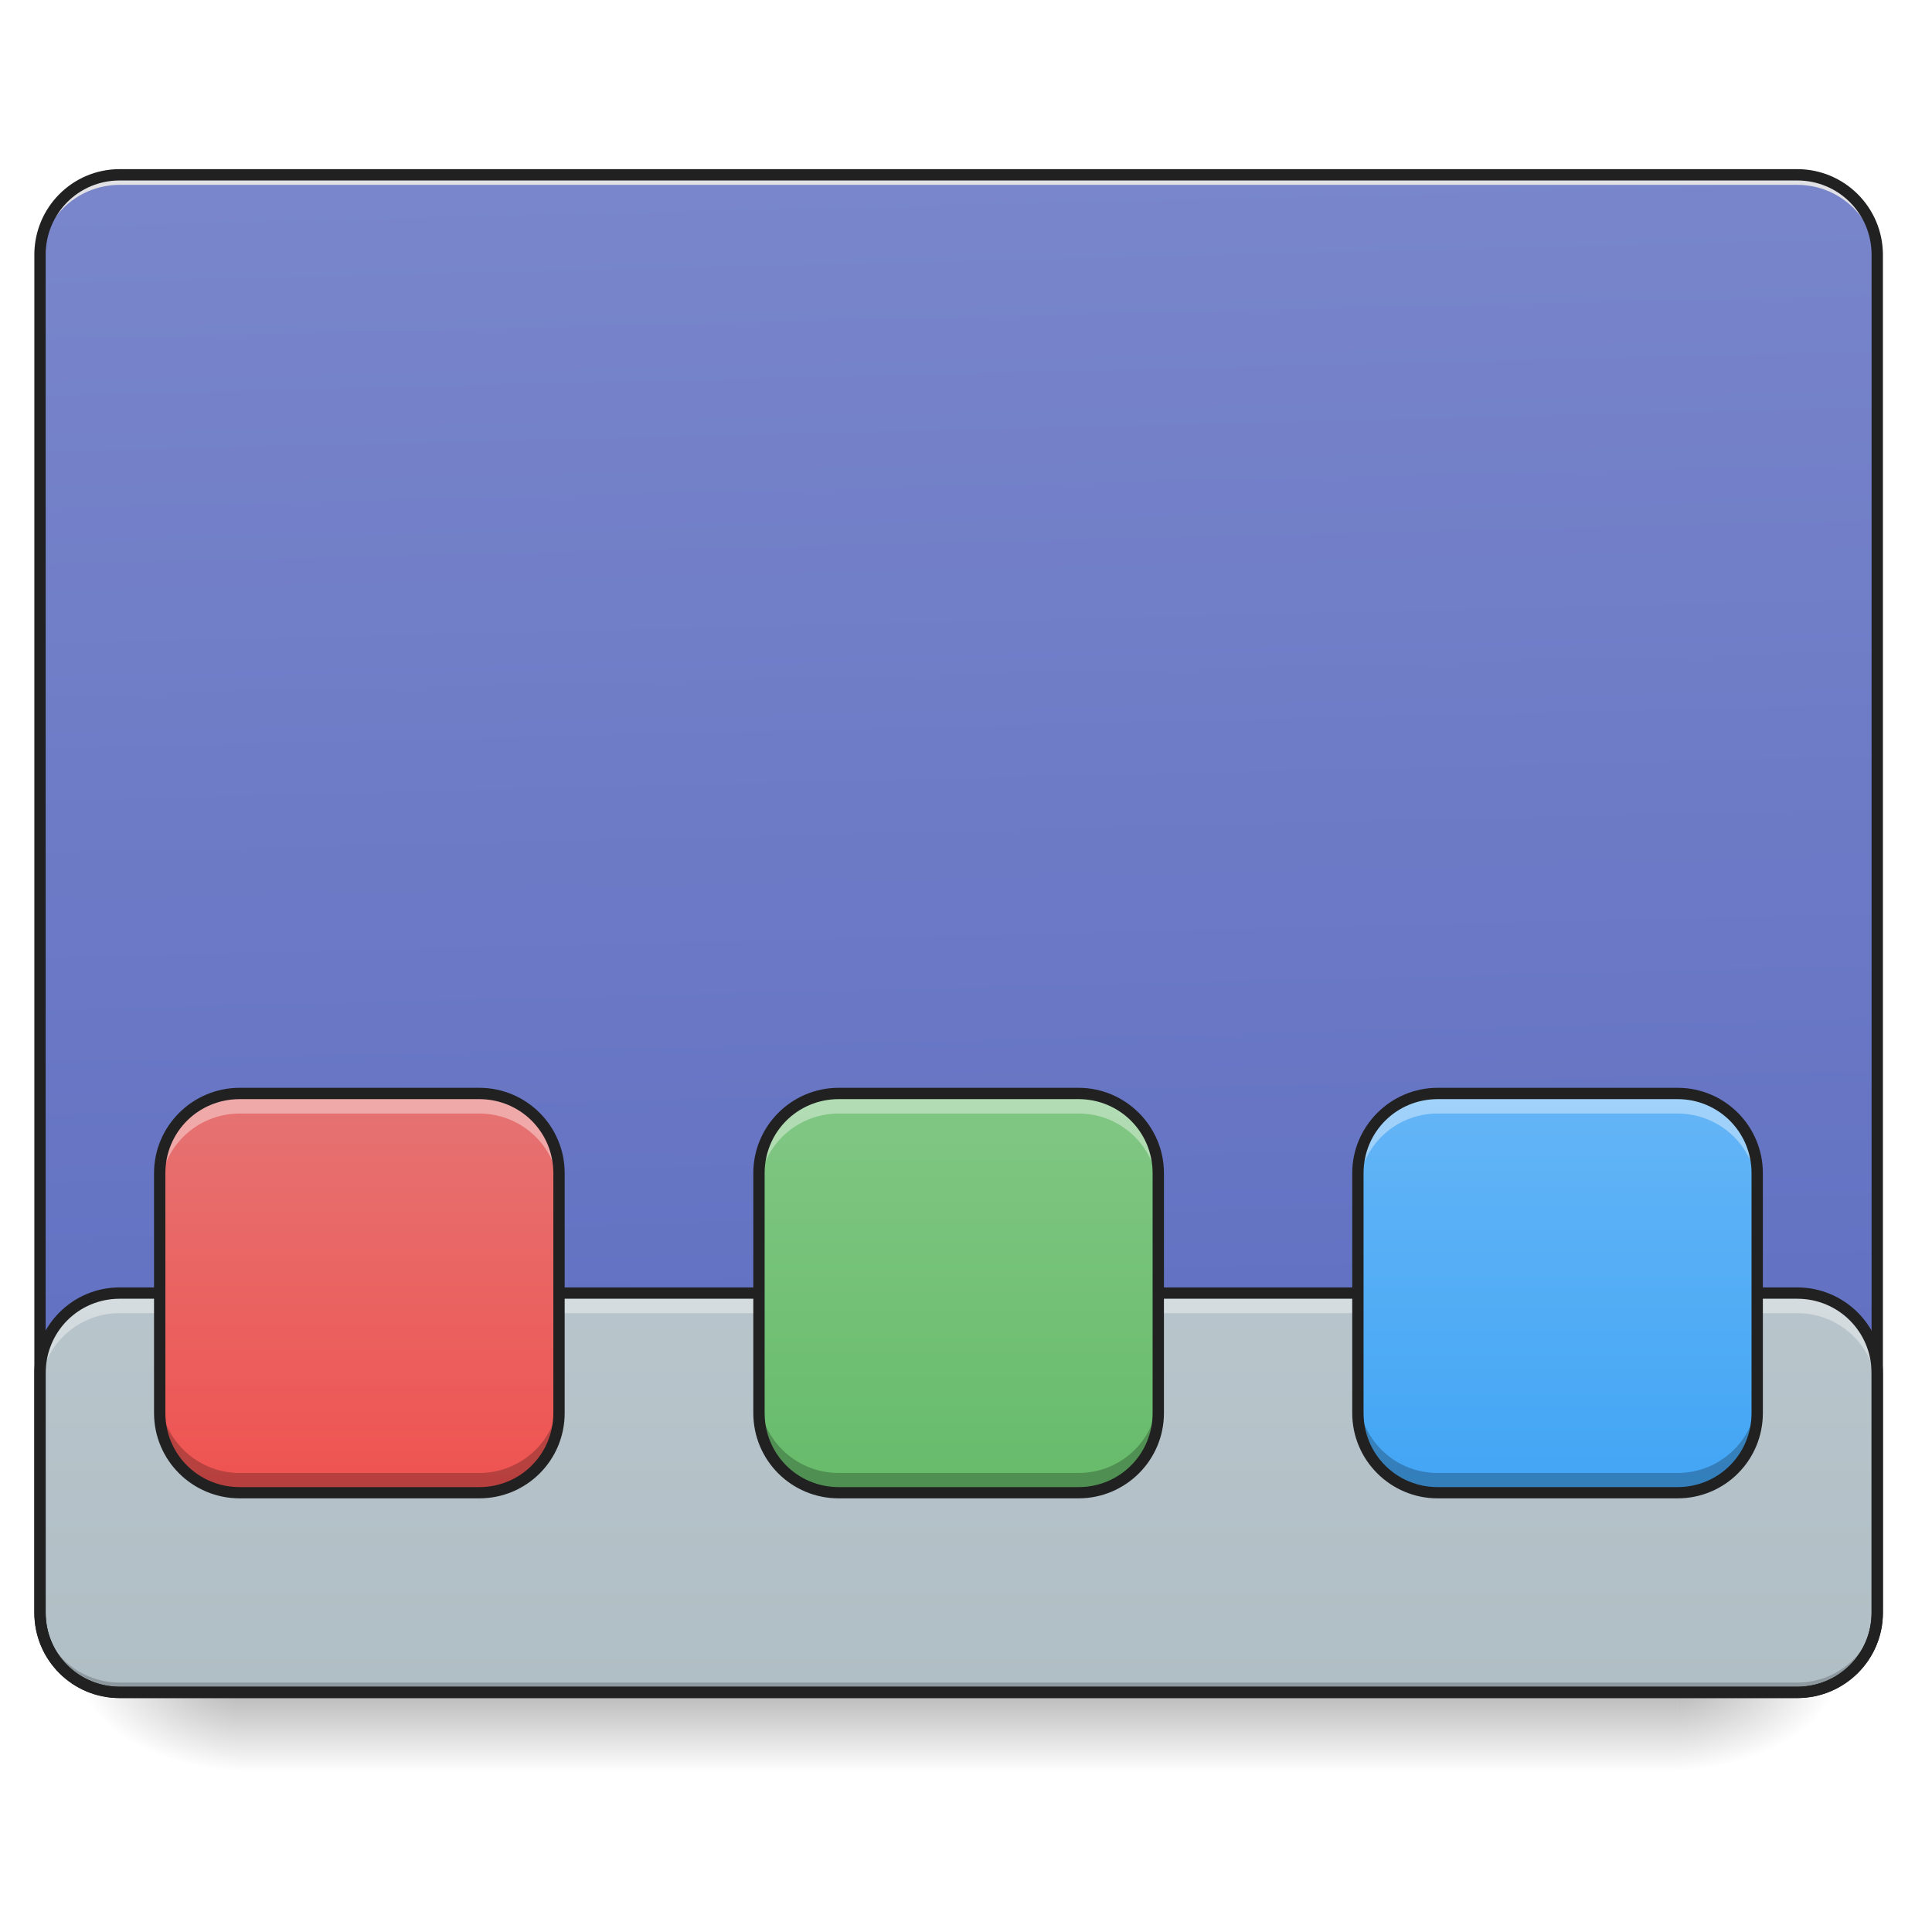
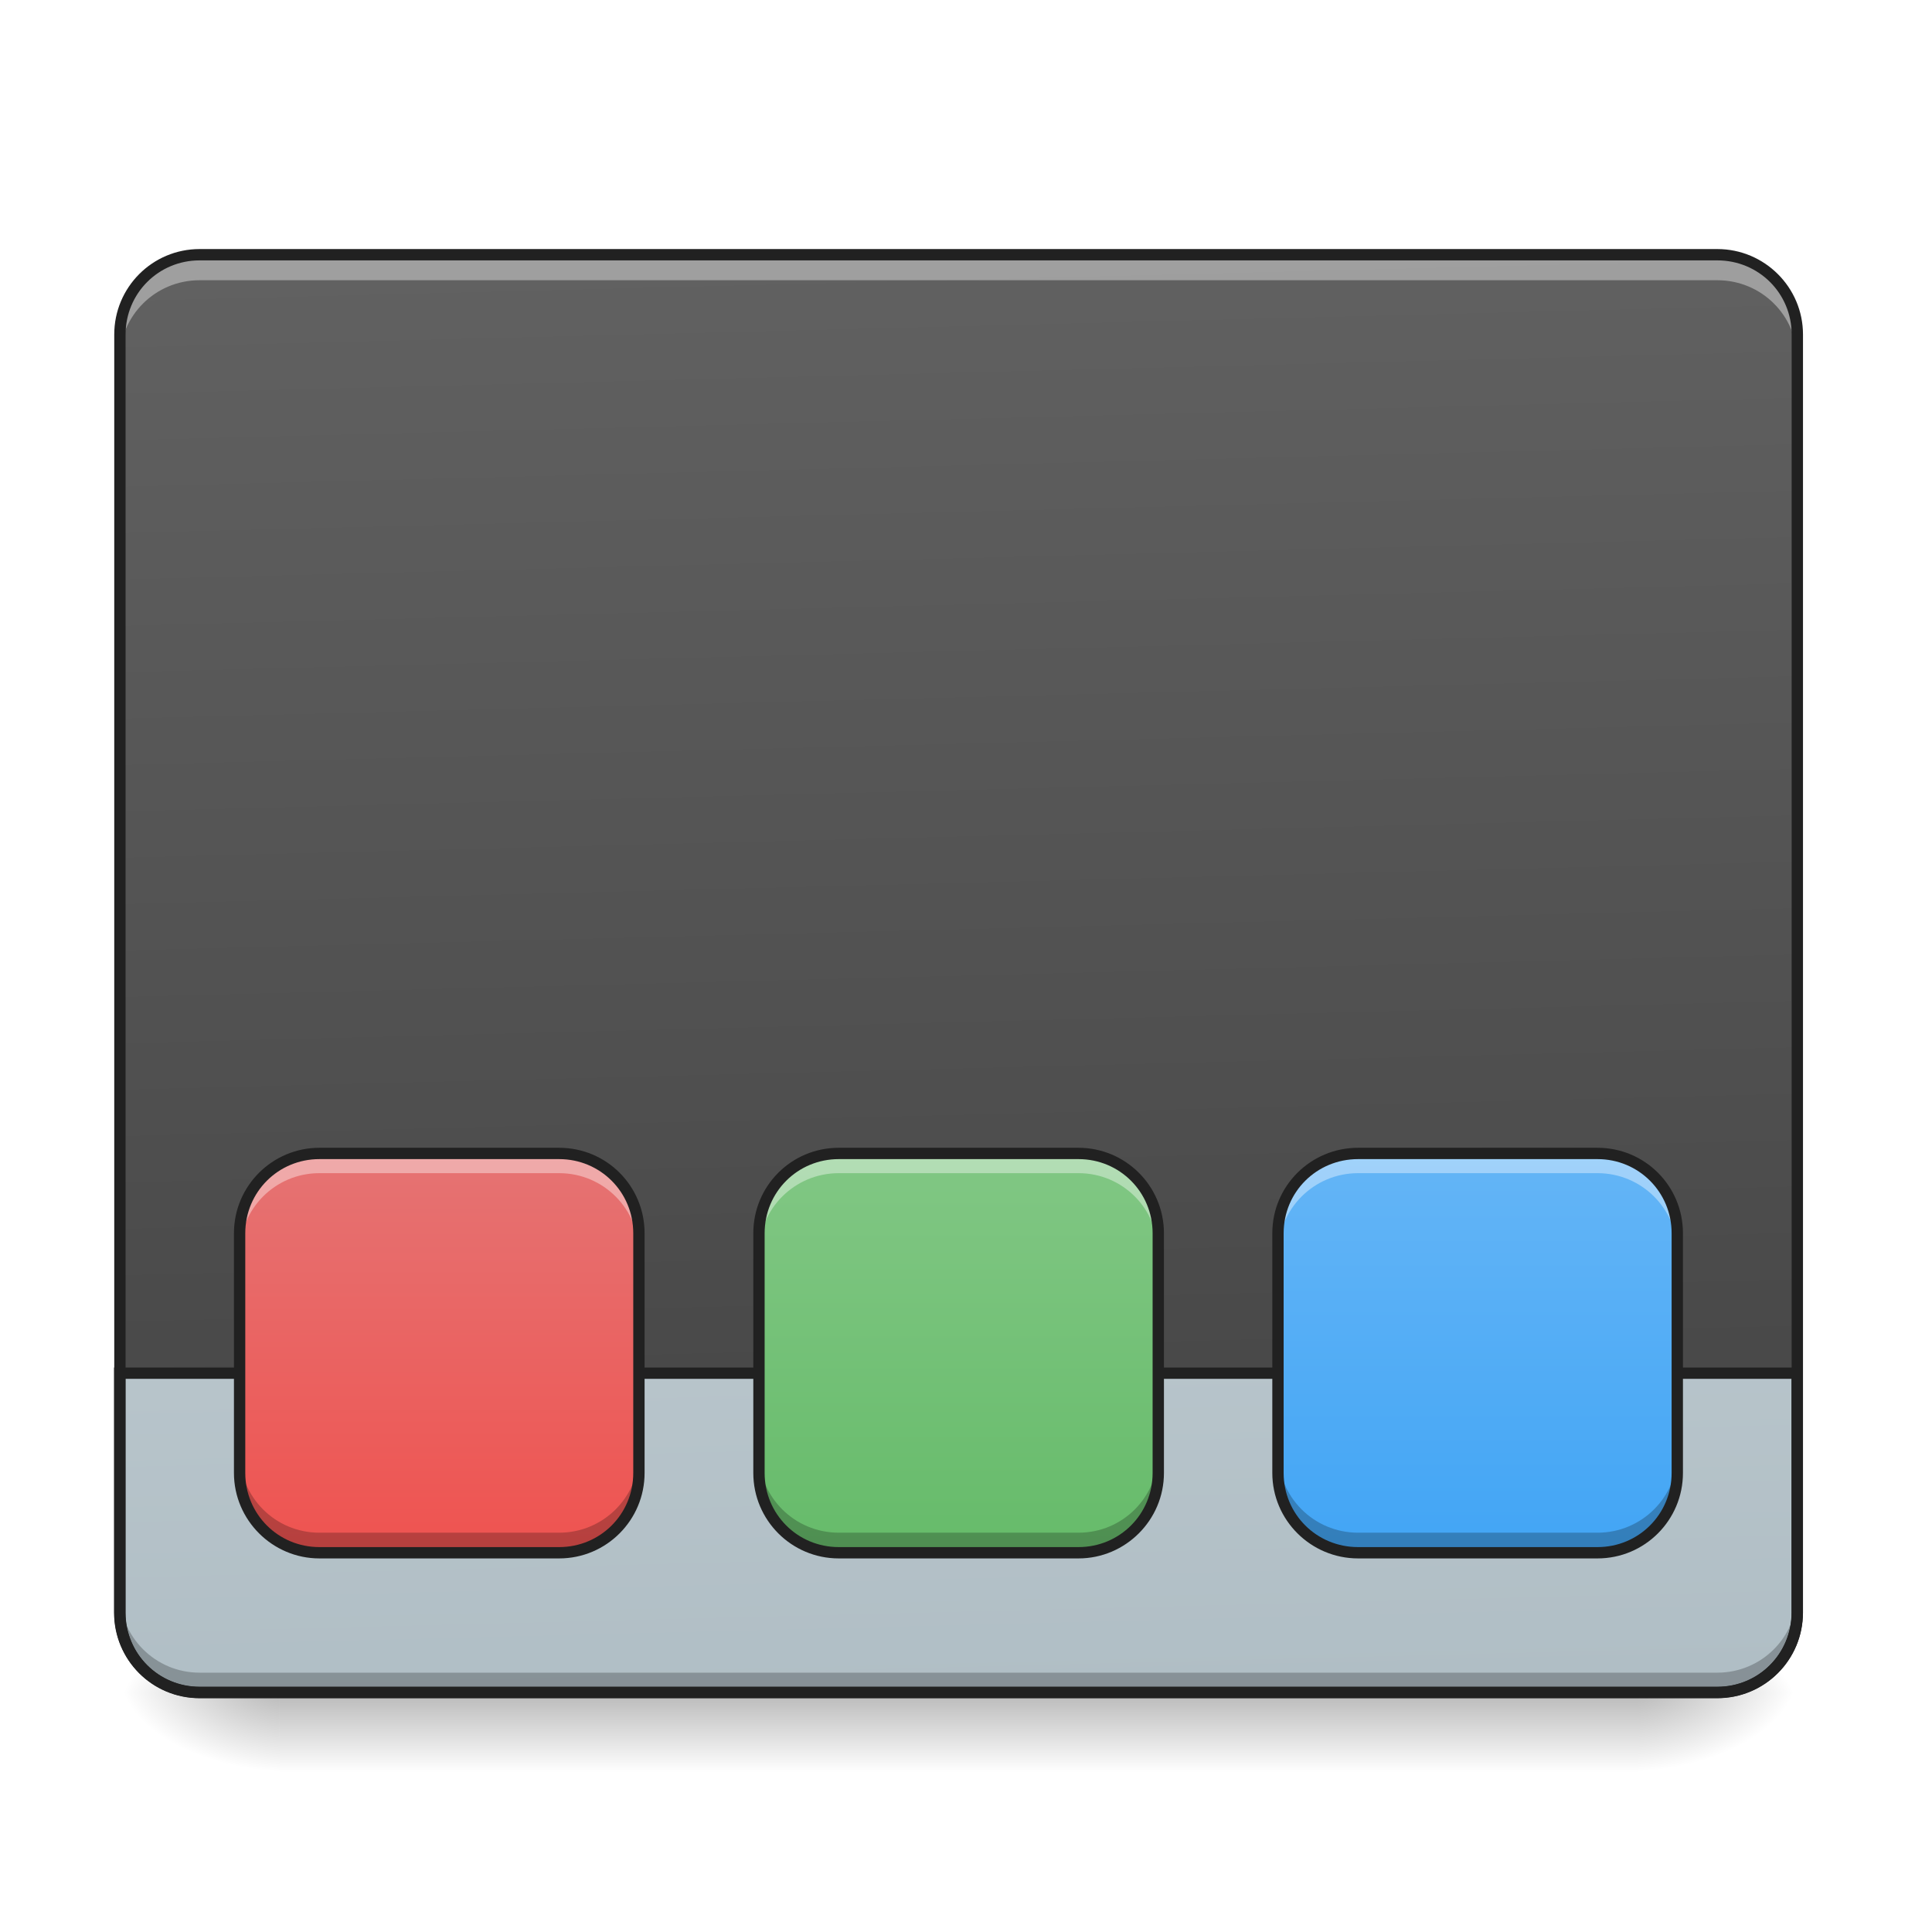
<svg xmlns="http://www.w3.org/2000/svg" width="22pt" height="22pt" viewBox="0 0 22 22" version="1.1">
  <defs>
-     <linearGradient id="linear0" gradientUnits="userSpaceOnUse" x1="254" y1="233.5" x2="254" y2="254.667" gradientTransform="matrix(0.0429729,0,0,0.0429729,-0.00000262285,9.239165)">
+     <linearGradient id="linear0" gradientUnits="userSpaceOnUse" x1="254" y1="233.5" x2="254" y2="254.667" gradientTransform="matrix(0.0429729,0,0,0.0429729,-0.00000262285,9.239163)">
      <stop offset="0" style="stop-color:rgb(0%,0%,0%);stop-opacity:0.275;" />
      <stop offset="1" style="stop-color:rgb(0%,0%,0%);stop-opacity:0;" />
    </linearGradient>
-     <radialGradient id="radial0" gradientUnits="userSpaceOnUse" cx="450.909" cy="189.579" fx="450.909" fy="189.579" r="21.167" gradientTransform="matrix(0.000000119742,-0.0537161,-0.0966889,-0.0000000698078,37.20421,43.72179)">
+     <radialGradient id="radial0" gradientUnits="userSpaceOnUse" cx="450.909" cy="189.579" fx="450.909" fy="189.579" r="21.167" gradientTransform="matrix(0.000000119742,-0.0537161,-0.0966889,-0.0000000698078,36.74941,43.72179)">
      <stop offset="0" style="stop-color:rgb(0%,0%,0%);stop-opacity:0.314;" />
      <stop offset="0.222" style="stop-color:rgb(0%,0%,0%);stop-opacity:0.275;" />
      <stop offset="1" style="stop-color:rgb(0%,0%,0%);stop-opacity:0;" />
    </radialGradient>
-     <radialGradient id="radial1" gradientUnits="userSpaceOnUse" cx="450.909" cy="189.579" fx="450.909" fy="189.579" r="21.167" gradientTransform="matrix(-0.000000119742,0.0537161,0.0966889,0.0000000698078,-15.374,-5.175142)">
+     <radialGradient id="radial1" gradientUnits="userSpaceOnUse" cx="450.909" cy="189.579" fx="450.909" fy="189.579" r="21.167" gradientTransform="matrix(-0.000000119742,0.0537161,0.0966889,0.0000000698078,-14.9192,-5.175143)">
      <stop offset="0" style="stop-color:rgb(0%,0%,0%);stop-opacity:0.314;" />
      <stop offset="0.222" style="stop-color:rgb(0%,0%,0%);stop-opacity:0.275;" />
      <stop offset="1" style="stop-color:rgb(0%,0%,0%);stop-opacity:0;" />
    </radialGradient>
-     <radialGradient id="radial2" gradientUnits="userSpaceOnUse" cx="450.909" cy="189.579" fx="450.909" fy="189.579" r="21.167" gradientTransform="matrix(-0.000000119742,-0.0537161,0.0966889,-0.0000000698078,-15.374,43.72179)">
+     <radialGradient id="radial2" gradientUnits="userSpaceOnUse" cx="450.909" cy="189.579" fx="450.909" fy="189.579" r="21.167" gradientTransform="matrix(-0.000000119742,-0.0537161,0.0966889,-0.0000000698078,-14.9192,43.72179)">
      <stop offset="0" style="stop-color:rgb(0%,0%,0%);stop-opacity:0.314;" />
      <stop offset="0.222" style="stop-color:rgb(0%,0%,0%);stop-opacity:0.275;" />
      <stop offset="1" style="stop-color:rgb(0%,0%,0%);stop-opacity:0;" />
    </radialGradient>
-     <radialGradient id="radial3" gradientUnits="userSpaceOnUse" cx="450.909" cy="189.579" fx="450.909" fy="189.579" r="21.167" gradientTransform="matrix(0.000000119742,0.0537161,-0.0966889,0.0000000698078,37.20421,-5.175142)">
+     <radialGradient id="radial3" gradientUnits="userSpaceOnUse" cx="450.909" cy="189.579" fx="450.909" fy="189.579" r="21.167" gradientTransform="matrix(0.000000119742,0.0537161,-0.0966889,0.0000000698078,36.74941,-5.175143)">
      <stop offset="0" style="stop-color:rgb(0%,0%,0%);stop-opacity:0.314;" />
      <stop offset="0.222" style="stop-color:rgb(0%,0%,0%);stop-opacity:0.275;" />
      <stop offset="1" style="stop-color:rgb(0%,0%,0%);stop-opacity:0;" />
    </radialGradient>
-     <linearGradient id="linear1" gradientUnits="userSpaceOnUse" x1="306.917" y1="-25.792" x2="305.955" y2="-141.415" gradientTransform="matrix(0.0518029,0,0,0.149471,-4.024634,23.12843)">
-       <stop offset="0" style="stop-color:rgb(36.078%,41.961%,75.294%);stop-opacity:1;" />
-       <stop offset="1" style="stop-color:rgb(47.451%,52.549%,79.608%);stop-opacity:1;" />
+     <linearGradient id="linear1" gradientUnits="userSpaceOnUse" x1="306.917" y1="-25.792" x2="305.955" y2="-135.329" gradientTransform="matrix(0.0518029,0,0,0.149471,-4.024634,23.12843)">
+       <stop offset="0" style="stop-color:rgb(25.882%,25.882%,25.882%);stop-opacity:1;" />
+       <stop offset="1" style="stop-color:rgb(38.039%,38.039%,38.039%);stop-opacity:1;" />
    </linearGradient>
-     <linearGradient id="linear2" gradientUnits="userSpaceOnUse" x1="254" y1="233.5" x2="254" y2="-168.667" gradientTransform="matrix(0.0429729,0,0,0.0429729,0,9.239163)">
+     <linearGradient id="linear2" gradientUnits="userSpaceOnUse" x1="306.917" y1="-25.792" x2="305.955" y2="-135.329" gradientTransform="matrix(1.20548,0,0,3.478261,-93.65527,323.2102)">
      <stop offset="0" style="stop-color:rgb(69.02%,74.51%,77.255%);stop-opacity:1;" />
      <stop offset="1" style="stop-color:rgb(81.176%,84.706%,86.275%);stop-opacity:1;" />
    </linearGradient>
-     <linearGradient id="linear3" gradientUnits="userSpaceOnUse" x1="461.433" y1="115.496" x2="461.433" y2="189.579" gradientTransform="matrix(0.0537161,0,0,0.0613898,-20.69323,5.361127)">
+     <linearGradient id="linear3" gradientUnits="userSpaceOnUse" x1="461.433" y1="115.496" x2="461.433" y2="189.579" gradientTransform="matrix(0.0537161,0,0,0.0613898,-19.78364,6.043321)">
      <stop offset="0" style="stop-color:rgb(89.804%,45.098%,45.098%);stop-opacity:1;" />
      <stop offset="1" style="stop-color:rgb(93.725%,32.549%,31.373%);stop-opacity:1;" />
    </linearGradient>
-     <linearGradient id="linear4" gradientUnits="userSpaceOnUse" x1="461.433" y1="115.496" x2="461.433" y2="189.579" gradientTransform="matrix(0.0537161,0,0,0.0613898,-13.87129,5.361127)">
+     <linearGradient id="linear4" gradientUnits="userSpaceOnUse" x1="461.433" y1="115.496" x2="461.433" y2="189.579" gradientTransform="matrix(0.0537161,0,0,0.0613898,-13.87129,6.043321)">
      <stop offset="0" style="stop-color:rgb(50.588%,78.039%,51.765%);stop-opacity:1;" />
      <stop offset="1" style="stop-color:rgb(40%,73.333%,41.569%);stop-opacity:1;" />
    </linearGradient>
-     <linearGradient id="linear5" gradientUnits="userSpaceOnUse" x1="461.433" y1="115.496" x2="461.433" y2="189.579" gradientTransform="matrix(0.0537161,0,0,0.0613898,-7.049345,5.361127)">
+     <linearGradient id="linear5" gradientUnits="userSpaceOnUse" x1="461.433" y1="115.496" x2="461.433" y2="189.579" gradientTransform="matrix(0.0537161,0,0,0.0613898,-7.958938,6.043321)">
      <stop offset="0" style="stop-color:rgb(39.216%,70.98%,96.471%);stop-opacity:1;" />
      <stop offset="1" style="stop-color:rgb(25.882%,64.706%,96.078%);stop-opacity:1;" />
    </linearGradient>
  </defs>
  <g id="surface1">
-     <path style=" stroke:none;fill-rule:nonzero;fill:url(#linear0);" d="M 2.73 19.273 L 19.102 19.273 L 19.102 20.184 L 2.73 20.184 Z M 2.73 19.273 " />
-     <path style=" stroke:none;fill-rule:nonzero;fill:url(#radial0);" d="M 19.102 19.273 L 20.922 19.273 L 20.922 18.363 L 19.102 18.363 Z M 19.102 19.273 " />
-     <path style=" stroke:none;fill-rule:nonzero;fill:url(#radial1);" d="M 2.73 19.273 L 0.91 19.273 L 0.91 20.184 L 2.73 20.184 Z M 2.73 19.273 " />
-     <path style=" stroke:none;fill-rule:nonzero;fill:url(#radial2);" d="M 2.73 19.273 L 0.91 19.273 L 0.91 18.363 L 2.73 18.363 Z M 2.73 19.273 " />
-     <path style=" stroke:none;fill-rule:nonzero;fill:url(#radial3);" d="M 19.102 19.273 L 20.922 19.273 L 20.922 20.184 L 19.102 20.184 Z M 19.102 19.273 " />
-     <path style=" stroke:none;fill-rule:nonzero;fill:url(#linear1);" d="M 1.363 1.992 L 20.465 1.992 C 20.969 1.992 21.375 2.398 21.375 2.902 L 21.375 18.363 C 21.375 18.867 20.969 19.273 20.465 19.273 L 1.363 19.273 C 0.863 19.273 0.453 18.867 0.453 18.363 L 0.453 2.902 C 0.453 2.398 0.863 1.992 1.363 1.992 Z M 1.363 1.992 " />
-     <path style=" stroke:none;fill-rule:nonzero;fill:url(#linear2);" d="M 1.363 14.727 L 20.465 14.727 C 20.969 14.727 21.375 15.133 21.375 15.637 L 21.375 18.363 C 21.375 18.867 20.969 19.273 20.465 19.273 L 1.363 19.273 C 0.863 19.273 0.453 18.867 0.453 18.363 L 0.453 15.637 C 0.453 15.133 0.863 14.727 1.363 14.727 Z M 1.363 14.727 " />
-     <path style=" stroke:none;fill-rule:nonzero;fill:rgb(0%,0%,0%);fill-opacity:0.196;" d="M 1.363 19.273 C 0.859 19.273 0.453 18.867 0.453 18.363 L 0.453 18.25 C 0.453 18.754 0.859 19.16 1.363 19.16 L 20.465 19.16 C 20.969 19.16 21.375 18.754 21.375 18.25 L 21.375 18.363 C 21.375 18.867 20.969 19.273 20.465 19.273 Z M 1.363 19.273 " />
-     <path style=" stroke:none;fill-rule:nonzero;fill:rgb(90.196%,90.196%,90.196%);fill-opacity:0.937;" d="M 1.363 1.992 C 0.859 1.992 0.453 2.398 0.453 2.902 L 0.453 3.016 C 0.453 2.512 0.859 2.105 1.363 2.105 L 20.465 2.105 C 20.969 2.105 21.375 2.512 21.375 3.016 L 21.375 2.902 C 21.375 2.398 20.969 1.992 20.465 1.992 Z M 1.363 1.992 " />
-     <path style=" stroke:none;fill-rule:nonzero;fill:rgb(12.941%,12.941%,12.941%);fill-opacity:1;" d="M 1.363 1.926 C 0.824 1.926 0.391 2.363 0.391 2.902 L 0.391 18.363 C 0.391 18.902 0.824 19.336 1.363 19.336 L 20.465 19.336 C 21.004 19.336 21.441 18.902 21.441 18.363 L 21.441 2.902 C 21.441 2.363 21.004 1.926 20.465 1.926 Z M 1.363 2.055 L 20.465 2.055 C 20.934 2.055 21.312 2.43 21.312 2.902 L 21.312 18.363 C 21.312 18.832 20.934 19.207 20.465 19.207 L 1.363 19.207 C 0.895 19.207 0.52 18.832 0.52 18.363 L 0.52 2.902 C 0.52 2.43 0.895 2.055 1.363 2.055 Z M 1.363 2.055 " />
-     <path style=" stroke:none;fill-rule:nonzero;fill:rgb(100%,100%,100%);fill-opacity:0.392;" d="M 1.363 14.727 C 0.859 14.727 0.453 15.133 0.453 15.637 L 0.453 15.863 C 0.453 15.359 0.859 14.953 1.363 14.953 L 20.465 14.953 C 20.969 14.953 21.375 15.359 21.375 15.863 L 21.375 15.637 C 21.375 15.133 20.969 14.727 20.465 14.727 Z M 1.363 14.727 " />
-     <path style=" stroke:none;fill-rule:nonzero;fill:rgb(12.941%,12.941%,12.941%);fill-opacity:1;" d="M 1.363 14.66 C 0.824 14.66 0.391 15.098 0.391 15.637 L 0.391 18.363 C 0.391 18.902 0.824 19.336 1.363 19.336 L 20.465 19.336 C 21.004 19.336 21.441 18.902 21.441 18.363 L 21.441 15.637 C 21.441 15.098 21.004 14.66 20.465 14.66 Z M 1.363 14.789 L 20.465 14.789 C 20.934 14.789 21.312 15.164 21.312 15.637 L 21.312 18.363 C 21.312 18.832 20.934 19.207 20.465 19.207 L 1.363 19.207 C 0.895 19.207 0.52 18.832 0.52 18.363 L 0.52 15.637 C 0.52 15.164 0.895 14.789 1.363 14.789 Z M 1.363 14.789 " />
-     <path style=" stroke:none;fill-rule:nonzero;fill:url(#linear3);" d="M 2.73 12.453 L 5.457 12.453 C 5.961 12.453 6.367 12.859 6.367 13.359 L 6.367 16.09 C 6.367 16.594 5.961 17 5.457 17 L 2.73 17 C 2.227 17 1.82 16.594 1.82 16.09 L 1.82 13.359 C 1.82 12.859 2.227 12.453 2.73 12.453 Z M 2.73 12.453 " />
-     <path style=" stroke:none;fill-rule:nonzero;fill:url(#linear4);" d="M 9.551 12.453 L 12.281 12.453 C 12.781 12.453 13.188 12.859 13.188 13.359 L 13.188 16.09 C 13.188 16.594 12.781 17 12.281 17 L 9.551 17 C 9.047 17 8.641 16.594 8.641 16.09 L 8.641 13.359 C 8.641 12.859 9.047 12.453 9.551 12.453 Z M 9.551 12.453 " />
-     <path style=" stroke:none;fill-rule:nonzero;fill:url(#linear5);" d="M 16.371 12.453 L 19.102 12.453 C 19.605 12.453 20.012 12.859 20.012 13.359 L 20.012 16.09 C 20.012 16.594 19.605 17 19.102 17 L 16.371 17 C 15.871 17 15.465 16.594 15.465 16.09 L 15.465 13.359 C 15.465 12.859 15.871 12.453 16.371 12.453 Z M 16.371 12.453 " />
-     <path style=" stroke:none;fill-rule:nonzero;fill:rgb(100%,100%,100%);fill-opacity:0.392;" d="M 2.73 12.453 C 2.227 12.453 1.82 12.855 1.82 13.359 L 1.82 13.59 C 1.82 13.086 2.227 12.68 2.73 12.68 L 5.457 12.68 C 5.961 12.68 6.367 13.086 6.367 13.59 L 6.367 13.359 C 6.367 12.855 5.961 12.453 5.457 12.453 Z M 9.551 12.453 C 9.047 12.453 8.641 12.855 8.641 13.359 L 8.641 13.59 C 8.641 13.086 9.047 12.68 9.551 12.68 L 12.281 12.68 C 12.785 12.68 13.188 13.086 13.188 13.59 L 13.188 13.359 C 13.188 12.855 12.785 12.453 12.281 12.453 Z M 16.371 12.453 C 15.867 12.453 15.465 12.855 15.465 13.359 L 15.465 13.59 C 15.465 13.086 15.867 12.68 16.371 12.68 L 19.102 12.68 C 19.605 12.68 20.012 13.086 20.012 13.59 L 20.012 13.359 C 20.012 12.855 19.605 12.453 19.102 12.453 Z M 16.371 12.453 " />
-     <path style=" stroke:none;fill-rule:nonzero;fill:rgb(0%,0%,0%);fill-opacity:0.235;" d="M 2.73 17 C 2.227 17 1.82 16.594 1.82 16.09 L 1.82 15.863 C 1.82 16.367 2.227 16.773 2.73 16.773 L 5.457 16.773 C 5.961 16.773 6.367 16.367 6.367 15.863 L 6.367 16.09 C 6.367 16.594 5.961 17 5.457 17 Z M 9.551 17 C 9.047 17 8.641 16.594 8.641 16.09 L 8.641 15.863 C 8.641 16.367 9.047 16.773 9.551 16.773 L 12.281 16.773 C 12.785 16.773 13.188 16.367 13.188 15.863 L 13.188 16.09 C 13.188 16.594 12.785 17 12.281 17 Z M 16.371 17 C 15.867 17 15.465 16.594 15.465 16.09 L 15.465 15.863 C 15.465 16.367 15.867 16.773 16.371 16.773 L 19.102 16.773 C 19.605 16.773 20.012 16.367 20.012 15.863 L 20.012 16.09 C 20.012 16.594 19.605 17 19.102 17 Z M 16.371 17 " />
-     <path style=" stroke:none;fill-rule:nonzero;fill:rgb(12.941%,12.941%,12.941%);fill-opacity:1;" d="M 2.73 12.387 C 2.191 12.387 1.754 12.824 1.754 13.359 L 1.754 16.09 C 1.754 16.629 2.191 17.062 2.73 17.062 L 5.457 17.062 C 5.996 17.062 6.43 16.629 6.43 16.09 L 6.43 13.359 C 6.43 12.824 5.996 12.387 5.457 12.387 Z M 2.73 12.516 L 5.457 12.516 C 5.926 12.516 6.301 12.891 6.301 13.359 L 6.301 16.09 C 6.301 16.559 5.926 16.934 5.457 16.934 L 2.73 16.934 C 2.258 16.934 1.883 16.559 1.883 16.09 L 1.883 13.359 C 1.883 12.891 2.258 12.516 2.73 12.516 Z M 2.73 12.516 " />
-     <path style=" stroke:none;fill-rule:nonzero;fill:rgb(12.941%,12.941%,12.941%);fill-opacity:1;" d="M 9.551 12.387 C 9.012 12.387 8.578 12.824 8.578 13.359 L 8.578 16.09 C 8.578 16.629 9.012 17.062 9.551 17.062 L 12.281 17.062 C 12.816 17.062 13.254 16.629 13.254 16.09 L 13.254 13.359 C 13.254 12.824 12.816 12.387 12.281 12.387 Z M 9.551 12.516 L 12.281 12.516 C 12.75 12.516 13.125 12.891 13.125 13.359 L 13.125 16.09 C 13.125 16.559 12.75 16.934 12.281 16.934 L 9.551 16.934 C 9.082 16.934 8.707 16.559 8.707 16.09 L 8.707 13.359 C 8.707 12.891 9.082 12.516 9.551 12.516 Z M 9.551 12.516 " />
-     <path style=" stroke:none;fill-rule:nonzero;fill:rgb(12.941%,12.941%,12.941%);fill-opacity:1;" d="M 16.371 12.387 C 15.836 12.387 15.398 12.824 15.398 13.359 L 15.398 16.09 C 15.398 16.629 15.836 17.062 16.371 17.062 L 19.102 17.062 C 19.641 17.062 20.074 16.629 20.074 16.09 L 20.074 13.359 C 20.074 12.824 19.641 12.387 19.102 12.387 Z M 16.371 12.516 L 19.102 12.516 C 19.57 12.516 19.945 12.891 19.945 13.359 L 19.945 16.09 C 19.945 16.559 19.57 16.934 19.102 16.934 L 16.371 16.934 C 15.902 16.934 15.527 16.559 15.527 16.09 L 15.527 13.359 C 15.527 12.891 15.902 12.516 16.371 12.516 Z M 16.371 12.516 " />
+     <path style=" stroke:none;fill-rule:nonzero;fill:url(#linear0);" d="M 3.184 19.273 L 18.648 19.273 L 18.648 20.184 L 3.184 20.184 Z M 3.184 19.273 " />
+     <path style=" stroke:none;fill-rule:nonzero;fill:url(#radial0);" d="M 18.648 19.273 L 20.465 19.273 L 20.465 18.363 L 18.648 18.363 Z M 18.648 19.273 " />
+     <path style=" stroke:none;fill-rule:nonzero;fill:url(#radial1);" d="M 3.184 19.273 L 1.363 19.273 L 1.363 20.184 L 3.184 20.184 Z M 3.184 19.273 " />
+     <path style=" stroke:none;fill-rule:nonzero;fill:url(#radial2);" d="M 3.184 19.273 L 1.363 19.273 L 1.363 18.363 L 3.184 18.363 Z M 3.184 19.273 " />
+     <path style=" stroke:none;fill-rule:nonzero;fill:url(#radial3);" d="M 18.648 19.273 L 20.465 19.273 L 20.465 20.184 L 18.648 20.184 Z M 18.648 19.273 " />
+     <path style=" stroke:none;fill-rule:nonzero;fill:url(#linear1);" d="M 2.273 2.902 L 19.555 2.902 C 20.059 2.902 20.465 3.309 20.465 3.809 L 20.465 18.363 C 20.465 18.867 20.059 19.273 19.555 19.273 L 2.273 19.273 C 1.773 19.273 1.363 18.867 1.363 18.363 L 1.363 3.809 C 1.363 3.309 1.773 2.902 2.273 2.902 Z M 2.273 2.902 " />
+     <path style="fill-rule:nonzero;fill:url(#linear2);stroke-width:3;stroke-linecap:round;stroke-linejoin:miter;stroke:rgb(12.941%,12.941%,12.941%);stroke-opacity:1;stroke-miterlimit:4;" d="M 52.904 233.503 C 41.178 233.503 31.724 224.049 31.724 212.323 L 31.724 148.874 L 476.227 148.874 L 476.227 212.323 C 476.227 224.049 466.774 233.503 455.047 233.503 Z M 52.904 233.503 " transform="matrix(0.0429729,0,0,0.0429729,0,9.239163)" />
+     <path style=" stroke:none;fill-rule:nonzero;fill:rgb(0%,0%,0%);fill-opacity:0.235;" d="M 2.273 19.281 C 1.77 19.281 1.363 18.875 1.363 18.371 L 1.363 18.137 C 1.363 18.641 1.77 19.047 2.273 19.047 L 19.555 19.047 C 20.059 19.047 20.465 18.641 20.465 18.137 L 20.465 18.371 C 20.465 18.875 20.059 19.281 19.555 19.281 Z M 2.273 19.281 " />
+     <path style=" stroke:none;fill-rule:nonzero;fill:rgb(100%,100%,100%);fill-opacity:0.392;" d="M 2.273 2.953 C 1.77 2.953 1.363 3.359 1.363 3.863 L 1.363 4.098 C 1.363 3.594 1.77 3.191 2.273 3.191 L 19.555 3.191 C 20.059 3.191 20.465 3.594 20.465 4.098 L 20.465 3.863 C 20.465 3.359 20.059 2.953 19.555 2.953 Z M 2.273 2.953 " />
+     <path style=" stroke:none;fill-rule:nonzero;fill:rgb(12.941%,12.941%,12.941%);fill-opacity:1;" d="M 2.273 2.836 C 1.734 2.836 1.301 3.273 1.301 3.809 L 1.301 18.363 C 1.301 18.902 1.734 19.336 2.273 19.336 L 19.555 19.336 C 20.094 19.336 20.531 18.902 20.531 18.363 L 20.531 3.809 C 20.531 3.273 20.094 2.836 19.555 2.836 Z M 2.273 2.965 L 19.555 2.965 C 20.027 2.965 20.402 3.34 20.402 3.809 L 20.402 18.363 C 20.402 18.832 20.027 19.207 19.555 19.207 L 2.273 19.207 C 1.805 19.207 1.43 18.832 1.43 18.363 L 1.43 3.809 C 1.43 3.34 1.805 2.965 2.273 2.965 Z M 2.273 2.965 " />
+     <path style=" stroke:none;fill-rule:nonzero;fill:url(#linear3);" d="M 3.637 13.133 L 6.367 13.133 C 6.871 13.133 7.277 13.539 7.277 14.043 L 7.277 16.773 C 7.277 17.273 6.871 17.68 6.367 17.68 L 3.637 17.68 C 3.137 17.68 2.73 17.273 2.73 16.773 L 2.73 14.043 C 2.73 13.539 3.137 13.133 3.637 13.133 Z M 3.637 13.133 " />
+     <path style=" stroke:none;fill-rule:nonzero;fill:url(#linear4);" d="M 9.551 13.133 L 12.281 13.133 C 12.781 13.133 13.188 13.539 13.188 14.043 L 13.188 16.773 C 13.188 17.273 12.781 17.68 12.281 17.68 L 9.551 17.68 C 9.047 17.68 8.641 17.273 8.641 16.773 L 8.641 14.043 C 8.641 13.539 9.047 13.133 9.551 13.133 Z M 9.551 13.133 " />
+     <path style=" stroke:none;fill-rule:nonzero;fill:url(#linear5);" d="M 15.465 13.133 L 18.191 13.133 C 18.695 13.133 19.102 13.539 19.102 14.043 L 19.102 16.773 C 19.102 17.273 18.695 17.68 18.191 17.68 L 15.465 17.68 C 14.961 17.68 14.555 17.273 14.555 16.773 L 14.555 14.043 C 14.555 13.539 14.961 13.133 15.465 13.133 Z M 15.465 13.133 " />
+     <path style=" stroke:none;fill-rule:nonzero;fill:rgb(100%,100%,100%);fill-opacity:0.392;" d="M 3.637 13.133 C 3.133 13.133 2.73 13.539 2.73 14.043 L 2.73 14.27 C 2.73 13.766 3.133 13.359 3.637 13.359 L 6.367 13.359 C 6.871 13.359 7.277 13.766 7.277 14.27 L 7.277 14.043 C 7.277 13.539 6.871 13.133 6.367 13.133 Z M 9.551 13.133 C 9.047 13.133 8.641 13.539 8.641 14.043 L 8.641 14.27 C 8.641 13.766 9.047 13.359 9.551 13.359 L 12.281 13.359 C 12.785 13.359 13.188 13.766 13.188 14.27 L 13.188 14.043 C 13.188 13.539 12.785 13.133 12.281 13.133 Z M 15.465 13.133 C 14.961 13.133 14.555 13.539 14.555 14.043 L 14.555 14.27 C 14.555 13.766 14.961 13.359 15.465 13.359 L 18.191 13.359 C 18.695 13.359 19.102 13.766 19.102 14.27 L 19.102 14.043 C 19.102 13.539 18.695 13.133 18.191 13.133 Z M 15.465 13.133 " />
+     <path style=" stroke:none;fill-rule:nonzero;fill:rgb(0%,0%,0%);fill-opacity:0.235;" d="M 3.637 17.68 C 3.133 17.68 2.73 17.277 2.73 16.773 L 2.73 16.543 C 2.73 17.047 3.133 17.453 3.637 17.453 L 6.367 17.453 C 6.871 17.453 7.277 17.047 7.277 16.543 L 7.277 16.773 C 7.277 17.277 6.871 17.68 6.367 17.68 Z M 9.551 17.68 C 9.047 17.68 8.641 17.277 8.641 16.773 L 8.641 16.543 C 8.641 17.047 9.047 17.453 9.551 17.453 L 12.281 17.453 C 12.785 17.453 13.188 17.047 13.188 16.543 L 13.188 16.773 C 13.188 17.277 12.785 17.68 12.281 17.68 Z M 15.465 17.68 C 14.961 17.68 14.555 17.277 14.555 16.773 L 14.555 16.543 C 14.555 17.047 14.961 17.453 15.465 17.453 L 18.191 17.453 C 18.695 17.453 19.102 17.047 19.102 16.543 L 19.102 16.773 C 19.102 17.277 18.695 17.68 18.191 17.68 Z M 15.465 17.68 " />
+     <path style=" stroke:none;fill-rule:nonzero;fill:rgb(12.941%,12.941%,12.941%);fill-opacity:1;" d="M 3.637 13.07 C 3.102 13.07 2.664 13.504 2.664 14.043 L 2.664 16.773 C 2.664 17.309 3.102 17.746 3.637 17.746 L 6.367 17.746 C 6.906 17.746 7.34 17.309 7.34 16.773 L 7.34 14.043 C 7.34 13.504 6.906 13.07 6.367 13.07 Z M 3.637 13.199 L 6.367 13.199 C 6.836 13.199 7.211 13.574 7.211 14.043 L 7.211 16.773 C 7.211 17.242 6.836 17.617 6.367 17.617 L 3.637 17.617 C 3.168 17.617 2.793 17.242 2.793 16.773 L 2.793 14.043 C 2.793 13.574 3.168 13.199 3.637 13.199 Z M 3.637 13.199 " />
+     <path style=" stroke:none;fill-rule:nonzero;fill:rgb(12.941%,12.941%,12.941%);fill-opacity:1;" d="M 9.551 13.07 C 9.012 13.07 8.578 13.504 8.578 14.043 L 8.578 16.773 C 8.578 17.309 9.012 17.746 9.551 17.746 L 12.281 17.746 C 12.816 17.746 13.254 17.309 13.254 16.773 L 13.254 14.043 C 13.254 13.504 12.816 13.07 12.281 13.07 Z M 9.551 13.199 L 12.281 13.199 C 12.75 13.199 13.125 13.574 13.125 14.043 L 13.125 16.773 C 13.125 17.242 12.75 17.617 12.281 17.617 L 9.551 17.617 C 9.082 17.617 8.707 17.242 8.707 16.773 L 8.707 14.043 C 8.707 13.574 9.082 13.199 9.551 13.199 Z M 9.551 13.199 " />
+     <path style=" stroke:none;fill-rule:nonzero;fill:rgb(12.941%,12.941%,12.941%);fill-opacity:1;" d="M 15.465 13.07 C 14.926 13.07 14.488 13.504 14.488 14.043 L 14.488 16.773 C 14.488 17.309 14.926 17.746 15.465 17.746 L 18.191 17.746 C 18.73 17.746 19.164 17.309 19.164 16.773 L 19.164 14.043 C 19.164 13.504 18.73 13.07 18.191 13.07 Z M 15.465 13.199 L 18.191 13.199 C 18.66 13.199 19.035 13.574 19.035 14.043 L 19.035 16.773 C 19.035 17.242 18.66 17.617 18.191 17.617 L 15.465 17.617 C 14.992 17.617 14.617 17.242 14.617 16.773 L 14.617 14.043 C 14.617 13.574 14.992 13.199 15.465 13.199 Z M 15.465 13.199 " />
  </g>
</svg>
